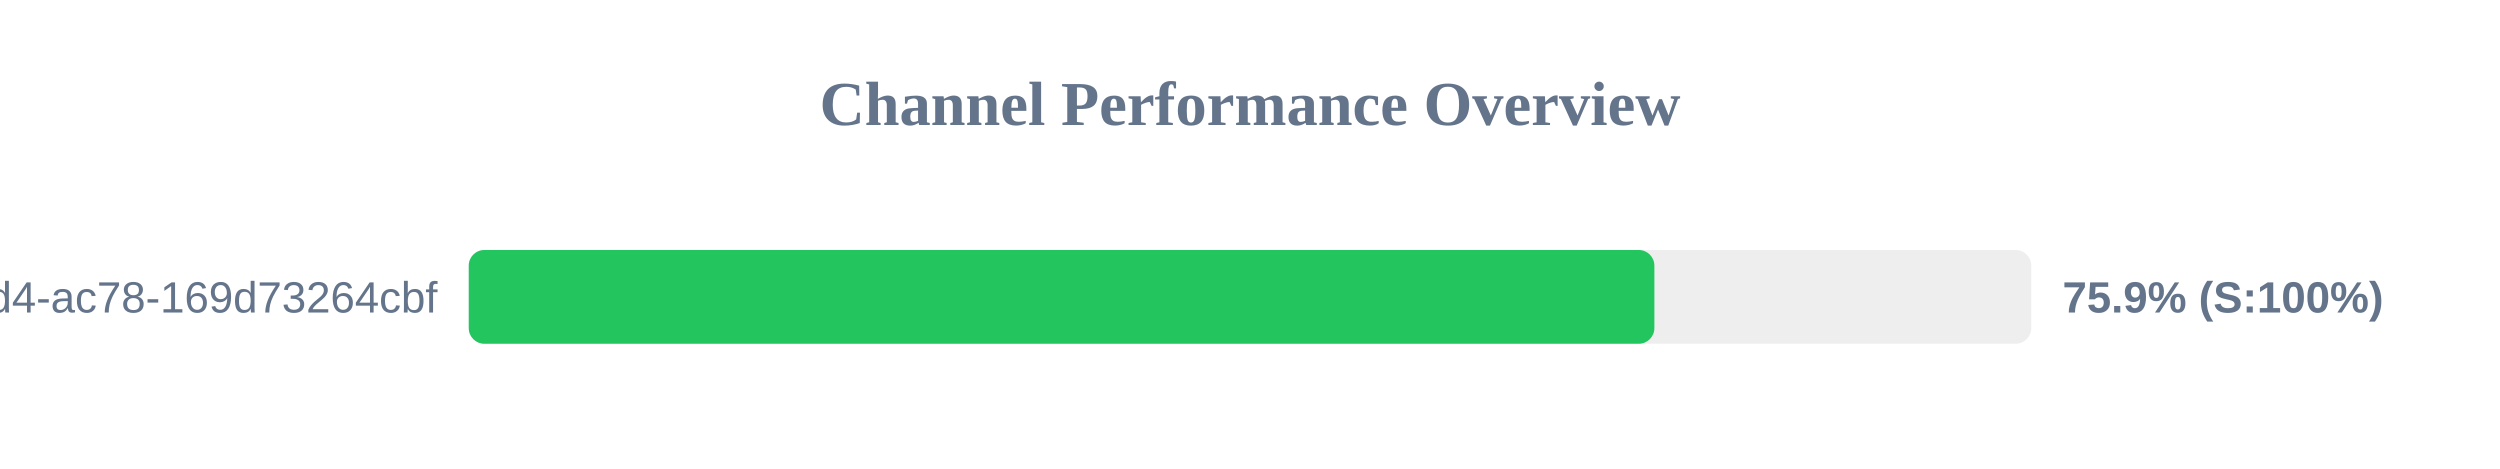
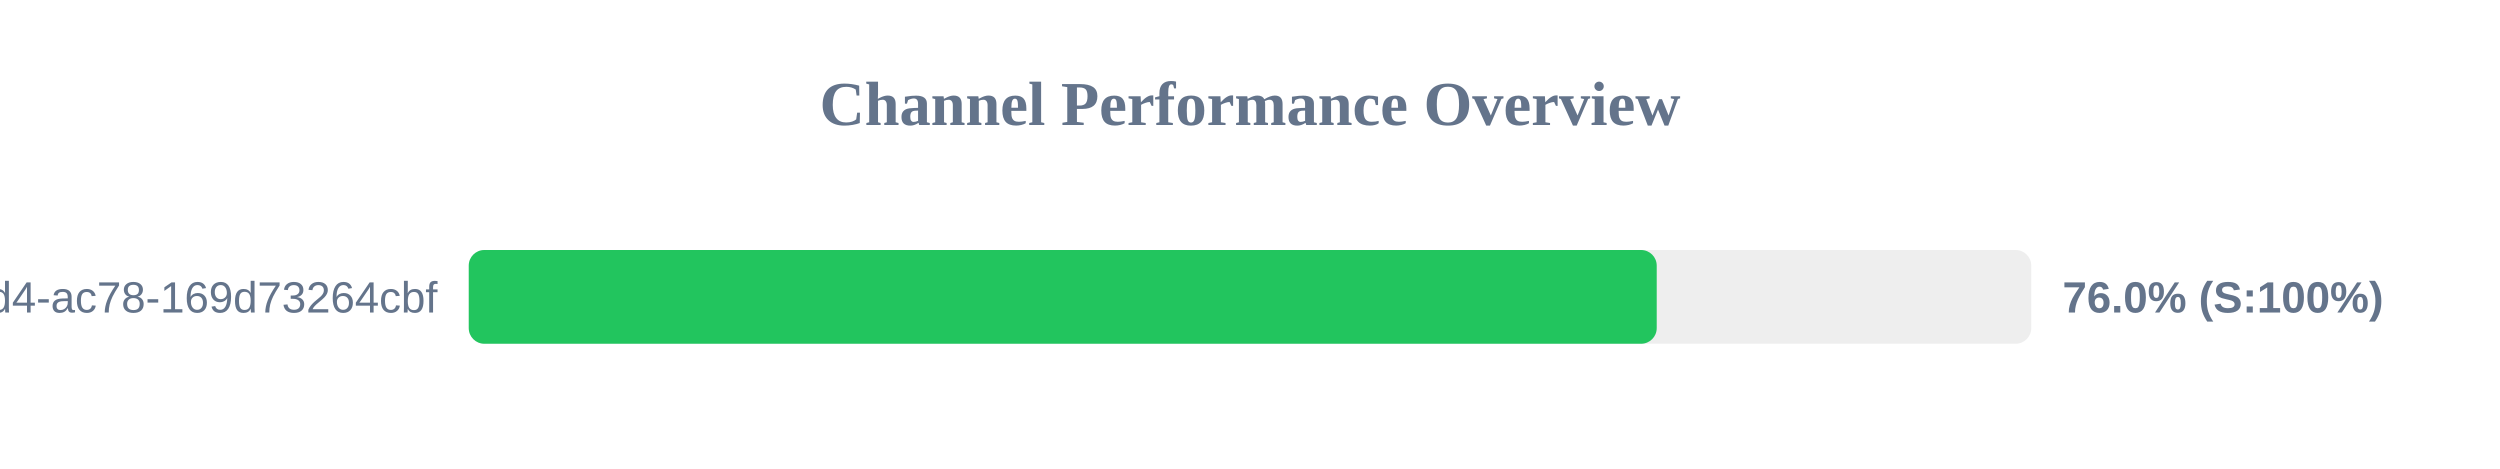
<svg xmlns="http://www.w3.org/2000/svg" width="800" height="150" version="1.1">
  <style>
        .row { font: 14px Arial; fill: #64748b; }
        .score { font: bold 14px Arial; fill: #64748b; }
    </style>
  <text x="400" y="40" text-anchor="middle" font-size="20px" font-weight="bold" fill="#64748b">Channel Performance Overview</text>
  <rect x="150" y="80" width="500" height="30" fill="#eee" rx="5" />
-   <rect x="150" y="80" width="379.4" height="30" fill="#22c55e" rx="5" />
+   <rect x="150" y="80" width="380.15" height="30" fill="#22c55e" rx="5" />
  <text x="140" y="100" text-anchor="end" class="row">?uuid=48c2c901-72e6-46d4-ac78-169d73264cbf</text>
-   <text x="660" y="100" text-anchor="start" class="score">75.9% (S:100%)</text>
+   <text x="660" y="100" text-anchor="start" class="score">76.0% (S:100%)</text>
</svg>
